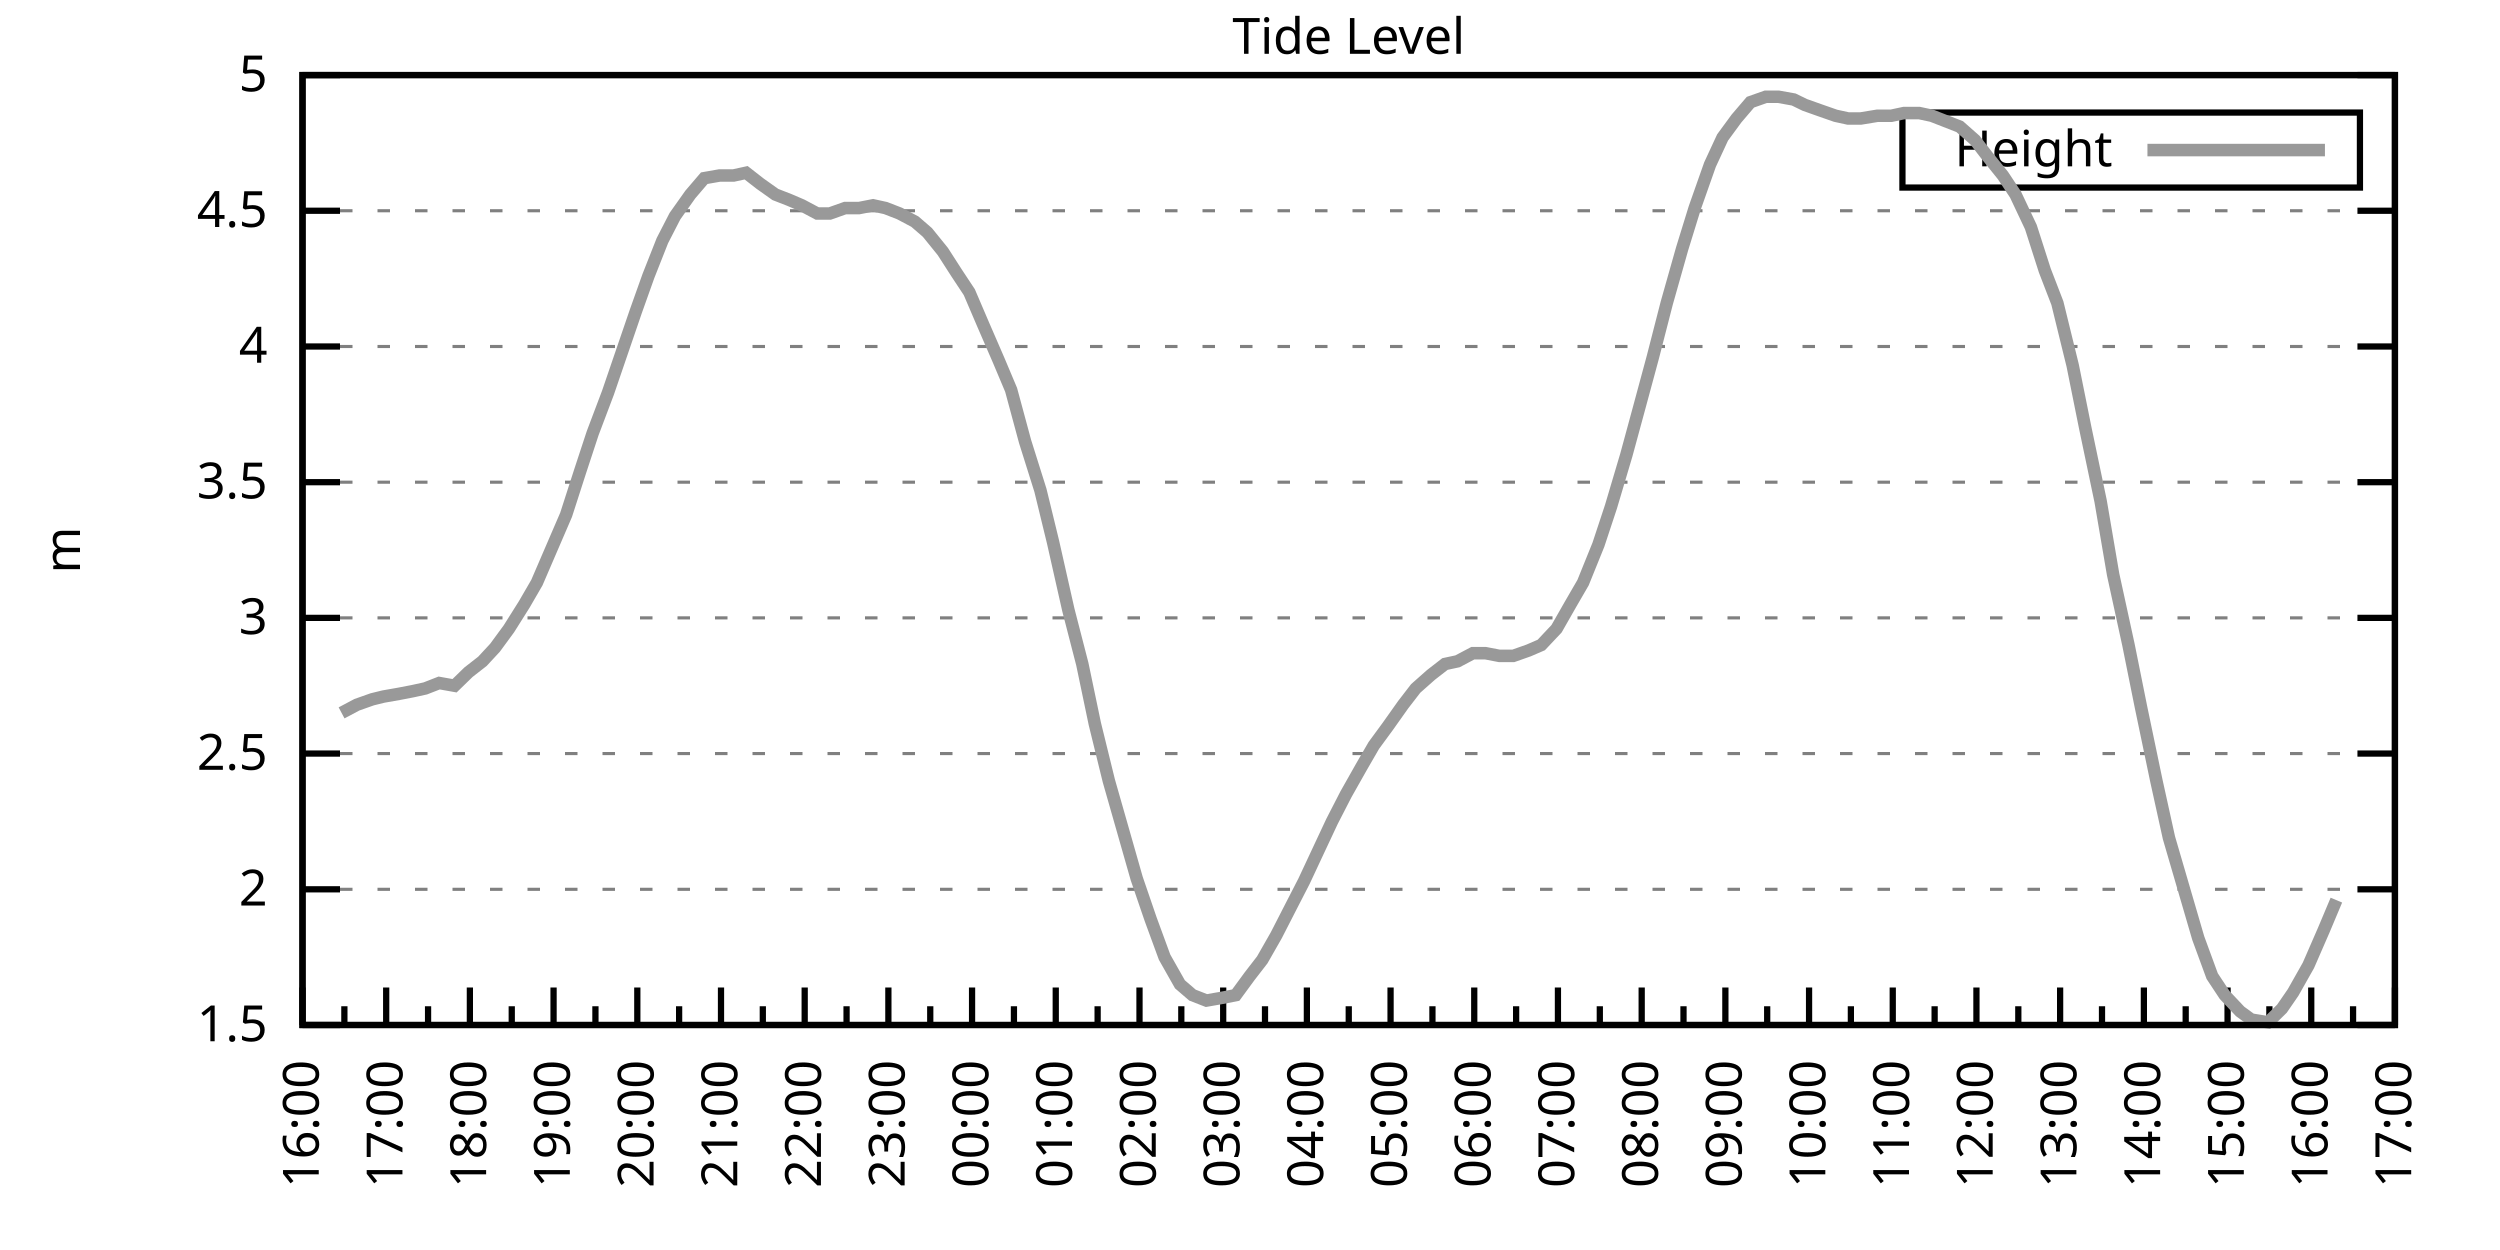
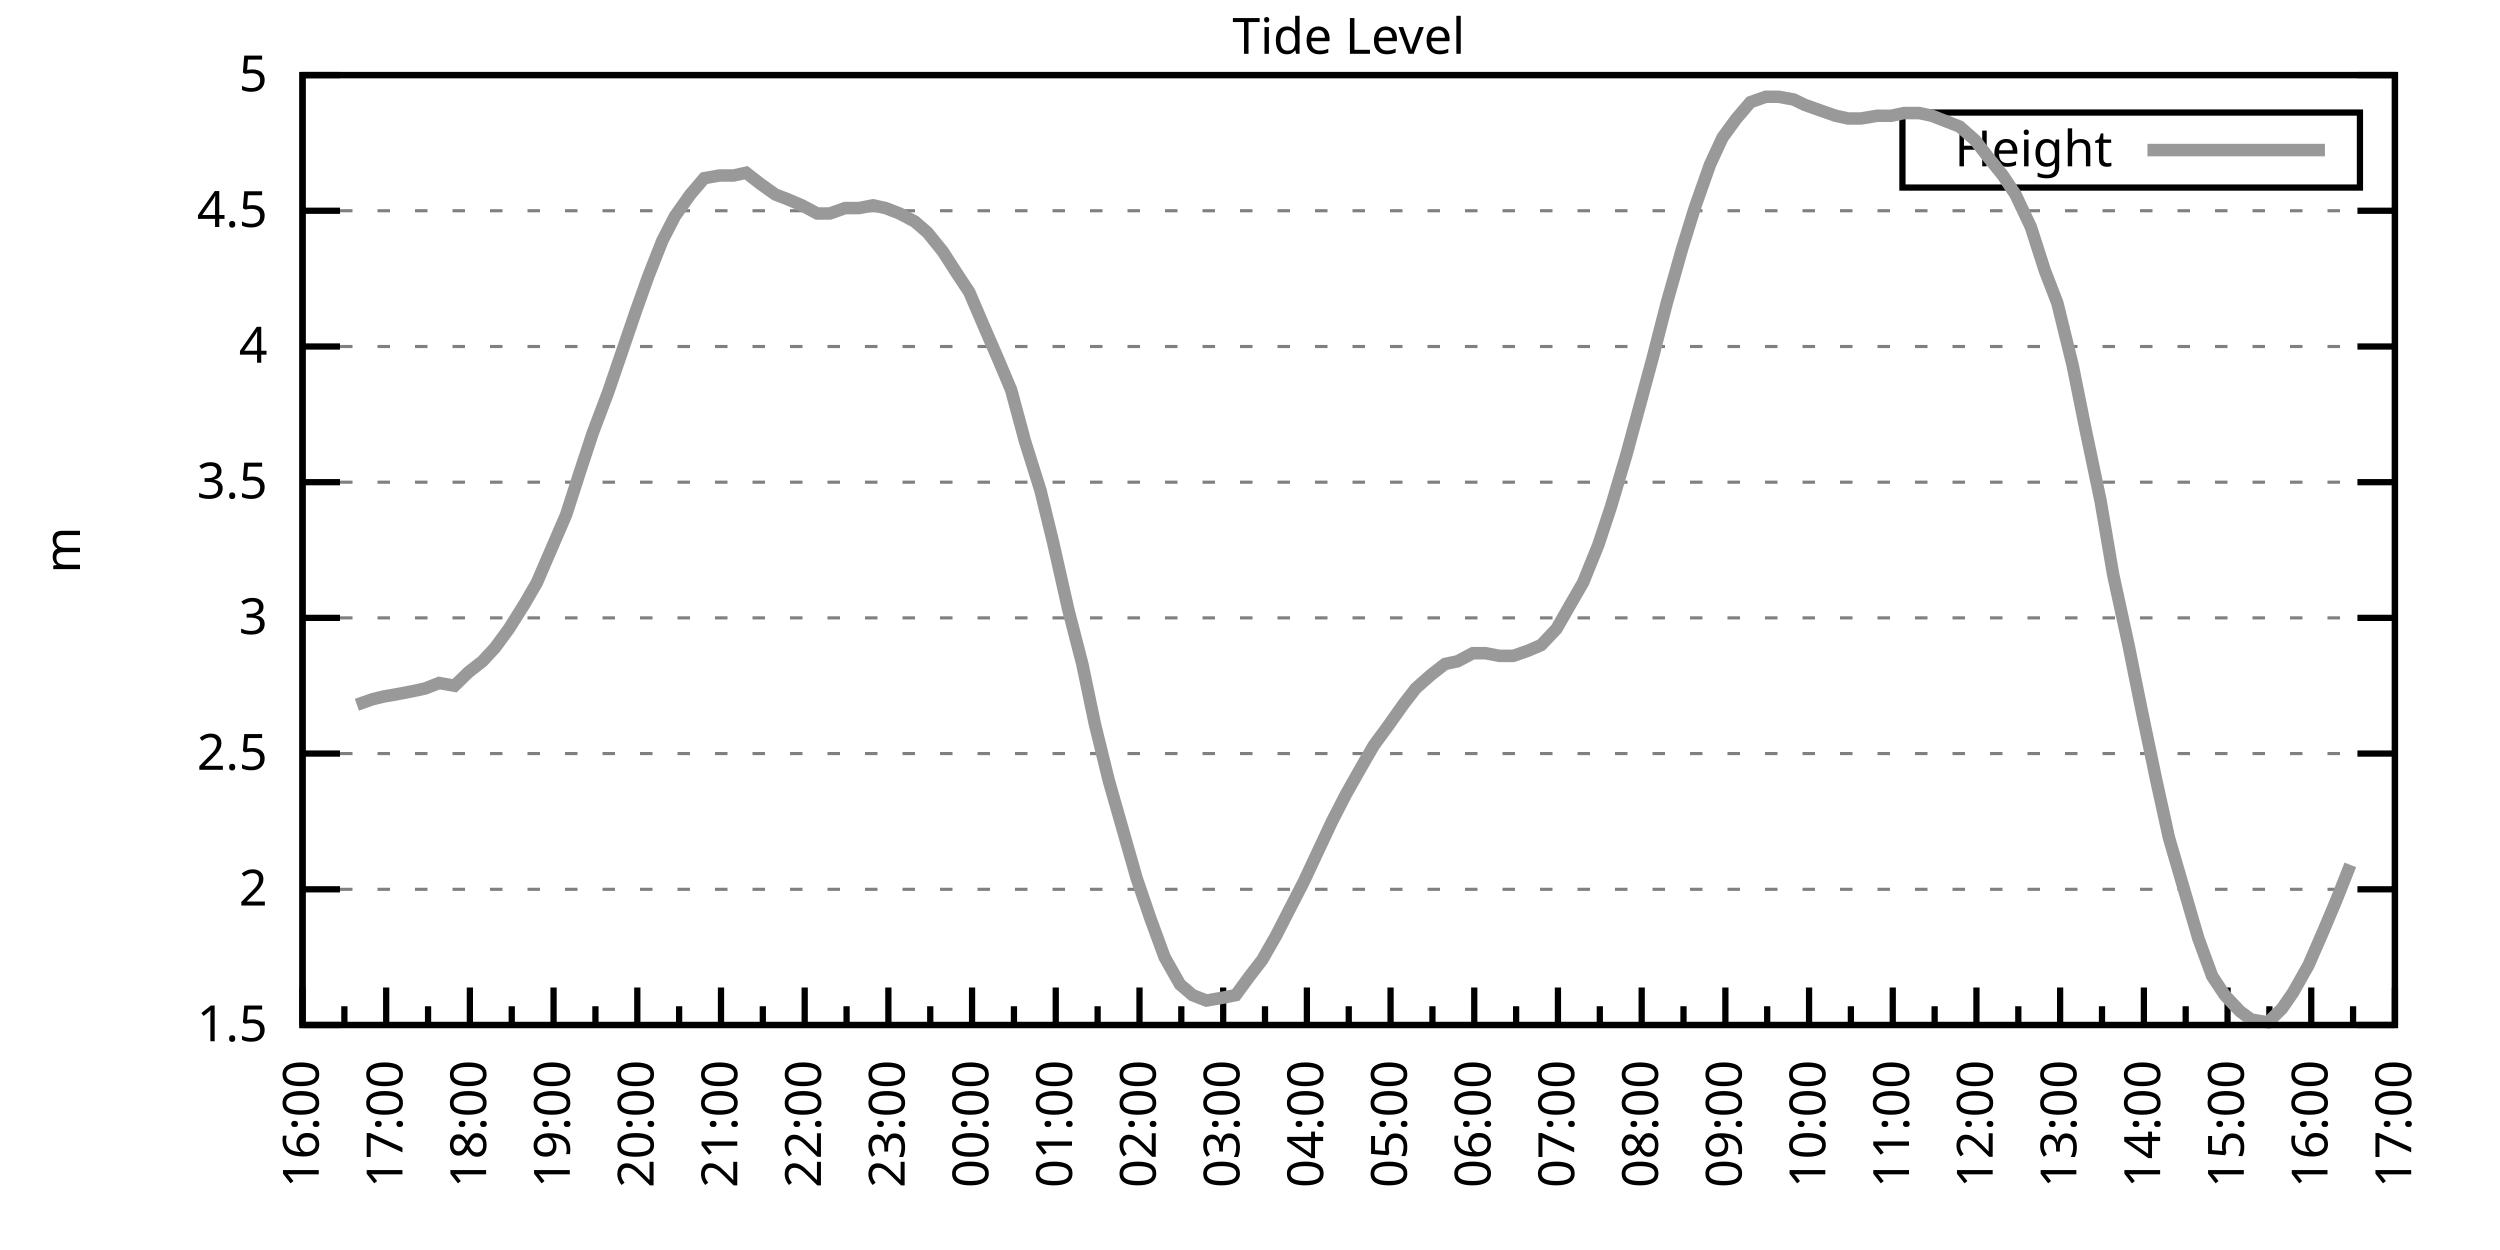
<svg xmlns="http://www.w3.org/2000/svg" xmlns:xlink="http://www.w3.org/1999/xlink" width="400" height="200" viewBox="0 0 400 200">
  <g id="gnuplot_canvas">
    <rect x="0" y="0" width="400" height="200" fill="none" />
    <defs>
      <circle id="gpDot" r="0.5" stroke-width="0.5" stroke="currentColor" />
      <path id="gpPt0" stroke-width="0.333" stroke="currentColor" d="M-1,0 h2 M0,-1 v2" />
      <path id="gpPt1" stroke-width="0.333" stroke="currentColor" d="M-1,-1 L1,1 M1,-1 L-1,1" />
      <path id="gpPt2" stroke-width="0.333" stroke="currentColor" d="M-1,0 L1,0 M0,-1 L0,1 M-1,-1 L1,1 M-1,1 L1,-1" />
      <rect id="gpPt3" stroke-width="0.333" stroke="currentColor" x="-1" y="-1" width="2" height="2" />
      <rect id="gpPt4" stroke-width="0.333" stroke="currentColor" fill="currentColor" x="-1" y="-1" width="2" height="2" />
      <circle id="gpPt5" stroke-width="0.333" stroke="currentColor" cx="0" cy="0" r="1" />
      <use xlink:href="#gpPt5" id="gpPt6" fill="currentColor" stroke="none" />
      <path id="gpPt7" stroke-width="0.333" stroke="currentColor" d="M0,-1.33 L-1.33,0.67 L1.33,0.67 z" />
      <use xlink:href="#gpPt7" id="gpPt8" fill="currentColor" stroke="none" />
      <use xlink:href="#gpPt7" id="gpPt9" stroke="currentColor" transform="rotate(180)" />
      <use xlink:href="#gpPt9" id="gpPt10" fill="currentColor" stroke="none" />
      <use xlink:href="#gpPt3" id="gpPt11" stroke="currentColor" transform="rotate(45)" />
      <use xlink:href="#gpPt11" id="gpPt12" fill="currentColor" stroke="none" />
      <path id="gpPt13" stroke-width="0.333" stroke="currentColor" d="M0,1.330 L1.265,0.411 L0.782,-1.067 L-0.782,-1.076 L-1.265,0.411 z" />
      <use xlink:href="#gpPt13" id="gpPt14" fill="currentColor" stroke="none" />
      <filter id="textbox" filterUnits="objectBoundingBox" x="0" y="0" height="1" width="1">
        <feFlood flood-color="white" flood-opacity="1" result="bgnd" />
        <feComposite in="SourceGraphic" in2="bgnd" operator="atop" />
      </filter>
      <filter id="greybox" filterUnits="objectBoundingBox" x="0" y="0" height="1" width="1">
        <feFlood flood-color="lightgrey" flood-opacity="1" result="grey" />
        <feComposite in="SourceGraphic" in2="grey" operator="atop" />
      </filter>
    </defs>
    <g fill="none" color="white" stroke="currentColor" stroke-width="1.00" stroke-linecap="butt" stroke-linejoin="miter">
</g>
    <g fill="none" color="black" stroke="currentColor" stroke-width="1.00" stroke-linecap="butt" stroke-linejoin="miter">
      <g stroke="none" shape-rendering="crispEdges">
        <polygon fill="rgb(255, 255, 255)" points="48.40,164.00 383.18,164.00 383.18,12.02 48.40,12.02 " />
      </g>
    </g>
    <g fill="none" color="black" stroke="currentColor" stroke-width="1.00" stroke-linecap="butt" stroke-linejoin="miter">
</g>
    <g fill="none" color="black" stroke="black" stroke-width="0.50" stroke-linecap="butt" stroke-linejoin="miter">
</g>
    <g fill="none" color="gray" stroke="currentColor" stroke-width="0.50" stroke-linecap="butt" stroke-linejoin="miter">
      <path stroke="gray" stroke-dasharray="2,4" class="gridline" d="M48.40,164.00 L383.19,164.00  " />
    </g>
    <g fill="none" color="gray" stroke="gray" stroke-width="1.00" stroke-linecap="butt" stroke-linejoin="miter">
</g>
    <g fill="none" color="black" stroke="currentColor" stroke-width="1.00" stroke-linecap="butt" stroke-linejoin="miter">
      <path stroke="black" d="M48.40,164.00 L54.40,164.00 M383.19,164.00 L377.19,164.00  " />
      <g transform="translate(42.80,166.60)" stroke="none" fill="black" font-family="Sans" font-size="8.00" text-anchor="end">
        <text>
          <tspan font-family="Sans"> 1.5</tspan>
        </text>
      </g>
    </g>
    <g fill="none" color="black" stroke="currentColor" stroke-width="1.00" stroke-linecap="butt" stroke-linejoin="miter">
</g>
    <g fill="none" color="black" stroke="black" stroke-width="0.50" stroke-linecap="butt" stroke-linejoin="miter">
</g>
    <g fill="none" color="gray" stroke="currentColor" stroke-width="0.50" stroke-linecap="butt" stroke-linejoin="miter">
      <path stroke="gray" stroke-dasharray="2,4" class="gridline" d="M48.40,142.29 L383.19,142.29  " />
    </g>
    <g fill="none" color="gray" stroke="gray" stroke-width="1.00" stroke-linecap="butt" stroke-linejoin="miter">
</g>
    <g fill="none" color="black" stroke="currentColor" stroke-width="1.00" stroke-linecap="butt" stroke-linejoin="miter">
      <path stroke="black" d="M48.40,142.29 L54.40,142.29 M383.19,142.29 L377.19,142.29  " />
      <g transform="translate(42.80,144.89)" stroke="none" fill="black" font-family="Sans" font-size="8.00" text-anchor="end">
        <text>
          <tspan font-family="Sans"> 2</tspan>
        </text>
      </g>
    </g>
    <g fill="none" color="black" stroke="currentColor" stroke-width="1.00" stroke-linecap="butt" stroke-linejoin="miter">
</g>
    <g fill="none" color="black" stroke="black" stroke-width="0.50" stroke-linecap="butt" stroke-linejoin="miter">
</g>
    <g fill="none" color="gray" stroke="currentColor" stroke-width="0.50" stroke-linecap="butt" stroke-linejoin="miter">
      <path stroke="gray" stroke-dasharray="2,4" class="gridline" d="M48.40,120.57 L383.19,120.57  " />
    </g>
    <g fill="none" color="gray" stroke="gray" stroke-width="1.00" stroke-linecap="butt" stroke-linejoin="miter">
</g>
    <g fill="none" color="black" stroke="currentColor" stroke-width="1.00" stroke-linecap="butt" stroke-linejoin="miter">
      <path stroke="black" d="M48.40,120.57 L54.40,120.57 M383.19,120.57 L377.19,120.57  " />
      <g transform="translate(42.80,123.17)" stroke="none" fill="black" font-family="Sans" font-size="8.00" text-anchor="end">
        <text>
          <tspan font-family="Sans"> 2.5</tspan>
        </text>
      </g>
    </g>
    <g fill="none" color="black" stroke="currentColor" stroke-width="1.00" stroke-linecap="butt" stroke-linejoin="miter">
</g>
    <g fill="none" color="black" stroke="black" stroke-width="0.50" stroke-linecap="butt" stroke-linejoin="miter">
</g>
    <g fill="none" color="gray" stroke="currentColor" stroke-width="0.50" stroke-linecap="butt" stroke-linejoin="miter">
      <path stroke="gray" stroke-dasharray="2,4" class="gridline" d="M48.40,98.86 L383.19,98.86  " />
    </g>
    <g fill="none" color="gray" stroke="gray" stroke-width="1.00" stroke-linecap="butt" stroke-linejoin="miter">
</g>
    <g fill="none" color="black" stroke="currentColor" stroke-width="1.00" stroke-linecap="butt" stroke-linejoin="miter">
      <path stroke="black" d="M48.40,98.86 L54.40,98.86 M383.19,98.86 L377.19,98.86  " />
      <g transform="translate(42.80,101.46)" stroke="none" fill="black" font-family="Sans" font-size="8.00" text-anchor="end">
        <text>
          <tspan font-family="Sans"> 3</tspan>
        </text>
      </g>
    </g>
    <g fill="none" color="black" stroke="currentColor" stroke-width="1.00" stroke-linecap="butt" stroke-linejoin="miter">
</g>
    <g fill="none" color="black" stroke="black" stroke-width="0.50" stroke-linecap="butt" stroke-linejoin="miter">
</g>
    <g fill="none" color="gray" stroke="currentColor" stroke-width="0.50" stroke-linecap="butt" stroke-linejoin="miter">
      <path stroke="gray" stroke-dasharray="2,4" class="gridline" d="M48.40,77.15 L383.19,77.15  " />
    </g>
    <g fill="none" color="gray" stroke="gray" stroke-width="1.00" stroke-linecap="butt" stroke-linejoin="miter">
</g>
    <g fill="none" color="black" stroke="currentColor" stroke-width="1.00" stroke-linecap="butt" stroke-linejoin="miter">
      <path stroke="black" d="M48.40,77.15 L54.40,77.15 M383.19,77.15 L377.19,77.15  " />
      <g transform="translate(42.80,79.75)" stroke="none" fill="black" font-family="Sans" font-size="8.00" text-anchor="end">
        <text>
          <tspan font-family="Sans"> 3.5</tspan>
        </text>
      </g>
    </g>
    <g fill="none" color="black" stroke="currentColor" stroke-width="1.00" stroke-linecap="butt" stroke-linejoin="miter">
</g>
    <g fill="none" color="black" stroke="black" stroke-width="0.50" stroke-linecap="butt" stroke-linejoin="miter">
</g>
    <g fill="none" color="gray" stroke="currentColor" stroke-width="0.50" stroke-linecap="butt" stroke-linejoin="miter">
      <path stroke="gray" stroke-dasharray="2,4" class="gridline" d="M48.40,55.44 L383.19,55.44  " />
    </g>
    <g fill="none" color="gray" stroke="gray" stroke-width="1.00" stroke-linecap="butt" stroke-linejoin="miter">
</g>
    <g fill="none" color="black" stroke="currentColor" stroke-width="1.00" stroke-linecap="butt" stroke-linejoin="miter">
      <path stroke="black" d="M48.40,55.44 L54.40,55.44 M383.19,55.44 L377.19,55.44  " />
      <g transform="translate(42.80,58.04)" stroke="none" fill="black" font-family="Sans" font-size="8.00" text-anchor="end">
        <text>
          <tspan font-family="Sans"> 4</tspan>
        </text>
      </g>
    </g>
    <g fill="none" color="black" stroke="currentColor" stroke-width="1.00" stroke-linecap="butt" stroke-linejoin="miter">
</g>
    <g fill="none" color="black" stroke="black" stroke-width="0.50" stroke-linecap="butt" stroke-linejoin="miter">
</g>
    <g fill="none" color="gray" stroke="currentColor" stroke-width="0.50" stroke-linecap="butt" stroke-linejoin="miter">
      <path stroke="gray" stroke-dasharray="2,4" class="gridline" d="M48.40,33.72 L383.19,33.72  " />
    </g>
    <g fill="none" color="gray" stroke="gray" stroke-width="1.00" stroke-linecap="butt" stroke-linejoin="miter">
</g>
    <g fill="none" color="black" stroke="currentColor" stroke-width="1.00" stroke-linecap="butt" stroke-linejoin="miter">
      <path stroke="black" d="M48.40,33.72 L54.40,33.72 M383.19,33.72 L377.19,33.72  " />
      <g transform="translate(42.80,36.32)" stroke="none" fill="black" font-family="Sans" font-size="8.00" text-anchor="end">
        <text>
          <tspan font-family="Sans"> 4.5</tspan>
        </text>
      </g>
    </g>
    <g fill="none" color="black" stroke="currentColor" stroke-width="1.00" stroke-linecap="butt" stroke-linejoin="miter">
</g>
    <g fill="none" color="black" stroke="black" stroke-width="0.50" stroke-linecap="butt" stroke-linejoin="miter">
</g>
    <g fill="none" color="gray" stroke="currentColor" stroke-width="0.50" stroke-linecap="butt" stroke-linejoin="miter">
      <path stroke="gray" stroke-dasharray="2,4" class="gridline" d="M48.40,12.01 L383.19,12.01  " />
    </g>
    <g fill="none" color="gray" stroke="gray" stroke-width="1.00" stroke-linecap="butt" stroke-linejoin="miter">
</g>
    <g fill="none" color="black" stroke="currentColor" stroke-width="1.00" stroke-linecap="butt" stroke-linejoin="miter">
      <path stroke="black" d="M48.40,12.01 L54.40,12.01 M383.19,12.01 L377.19,12.01  " />
      <g transform="translate(42.80,14.61)" stroke="none" fill="black" font-family="Sans" font-size="8.00" text-anchor="end">
        <text>
          <tspan font-family="Sans"> 5</tspan>
        </text>
      </g>
    </g>
    <g fill="none" color="black" stroke="currentColor" stroke-width="1.00" stroke-linecap="butt" stroke-linejoin="miter">
      <path stroke="black" d="M48.40,164.00 L48.40,158.00  " />
      <g transform="translate(51.00,169.60) rotate(270)" stroke="none" fill="black" font-family="Sans" font-size="8.00" text-anchor="end">
        <text>
          <tspan font-family="Sans">16:00</tspan>
        </text>
      </g>
    </g>
    <g fill="none" color="black" stroke="currentColor" stroke-width="1.00" stroke-linecap="butt" stroke-linejoin="miter">
      <path stroke="black" d="M55.10,164.00 L55.10,161.00 M61.79,164.00 L61.79,158.00  " />
      <g transform="translate(64.39,169.60) rotate(270)" stroke="none" fill="black" font-family="Sans" font-size="8.00" text-anchor="end">
        <text>
          <tspan font-family="Sans">17:00</tspan>
        </text>
      </g>
    </g>
    <g fill="none" color="black" stroke="currentColor" stroke-width="1.00" stroke-linecap="butt" stroke-linejoin="miter">
      <path stroke="black" d="M68.49,164.00 L68.49,161.00 M75.18,164.00 L75.18,158.00  " />
      <g transform="translate(77.78,169.60) rotate(270)" stroke="none" fill="black" font-family="Sans" font-size="8.00" text-anchor="end">
        <text>
          <tspan font-family="Sans">18:00</tspan>
        </text>
      </g>
    </g>
    <g fill="none" color="black" stroke="currentColor" stroke-width="1.00" stroke-linecap="butt" stroke-linejoin="miter">
      <path stroke="black" d="M81.88,164.00 L81.88,161.00 M88.57,164.00 L88.57,158.00  " />
      <g transform="translate(91.17,169.60) rotate(270)" stroke="none" fill="black" font-family="Sans" font-size="8.00" text-anchor="end">
        <text>
          <tspan font-family="Sans">19:00</tspan>
        </text>
      </g>
    </g>
    <g fill="none" color="black" stroke="currentColor" stroke-width="1.00" stroke-linecap="butt" stroke-linejoin="miter">
      <path stroke="black" d="M95.27,164.00 L95.27,161.00 M101.97,164.00 L101.97,158.00  " />
      <g transform="translate(104.57,169.60) rotate(270)" stroke="none" fill="black" font-family="Sans" font-size="8.00" text-anchor="end">
        <text>
          <tspan font-family="Sans">20:00</tspan>
        </text>
      </g>
    </g>
    <g fill="none" color="black" stroke="currentColor" stroke-width="1.00" stroke-linecap="butt" stroke-linejoin="miter">
      <path stroke="black" d="M108.66,164.00 L108.66,161.00 M115.36,164.00 L115.36,158.00  " />
      <g transform="translate(117.96,169.60) rotate(270)" stroke="none" fill="black" font-family="Sans" font-size="8.00" text-anchor="end">
        <text>
          <tspan font-family="Sans">21:00</tspan>
        </text>
      </g>
    </g>
    <g fill="none" color="black" stroke="currentColor" stroke-width="1.00" stroke-linecap="butt" stroke-linejoin="miter">
      <path stroke="black" d="M122.05,164.00 L122.05,161.00 M128.75,164.00 L128.75,158.00  " />
      <g transform="translate(131.35,169.60) rotate(270)" stroke="none" fill="black" font-family="Sans" font-size="8.00" text-anchor="end">
        <text>
          <tspan font-family="Sans">22:00</tspan>
        </text>
      </g>
    </g>
    <g fill="none" color="black" stroke="currentColor" stroke-width="1.00" stroke-linecap="butt" stroke-linejoin="miter">
      <path stroke="black" d="M135.45,164.00 L135.45,161.00 M142.14,164.00 L142.14,158.00  " />
      <g transform="translate(144.74,169.60) rotate(270)" stroke="none" fill="black" font-family="Sans" font-size="8.00" text-anchor="end">
        <text>
          <tspan font-family="Sans">23:00</tspan>
        </text>
      </g>
    </g>
    <g fill="none" color="black" stroke="currentColor" stroke-width="1.00" stroke-linecap="butt" stroke-linejoin="miter">
      <path stroke="black" d="M148.84,164.00 L148.84,161.00 M155.53,164.00 L155.53,158.00  " />
      <g transform="translate(158.13,169.60) rotate(270)" stroke="none" fill="black" font-family="Sans" font-size="8.00" text-anchor="end">
        <text>
          <tspan font-family="Sans">00:00</tspan>
        </text>
      </g>
    </g>
    <g fill="none" color="black" stroke="currentColor" stroke-width="1.00" stroke-linecap="butt" stroke-linejoin="miter">
      <path stroke="black" d="M162.23,164.00 L162.23,161.00 M168.92,164.00 L168.92,158.00  " />
      <g transform="translate(171.52,169.60) rotate(270)" stroke="none" fill="black" font-family="Sans" font-size="8.00" text-anchor="end">
        <text>
          <tspan font-family="Sans">01:00</tspan>
        </text>
      </g>
    </g>
    <g fill="none" color="black" stroke="currentColor" stroke-width="1.00" stroke-linecap="butt" stroke-linejoin="miter">
      <path stroke="black" d="M175.62,164.00 L175.62,161.00 M182.32,164.00 L182.32,158.00  " />
      <g transform="translate(184.92,169.60) rotate(270)" stroke="none" fill="black" font-family="Sans" font-size="8.00" text-anchor="end">
        <text>
          <tspan font-family="Sans">02:00</tspan>
        </text>
      </g>
    </g>
    <g fill="none" color="black" stroke="currentColor" stroke-width="1.00" stroke-linecap="butt" stroke-linejoin="miter">
      <path stroke="black" d="M189.01,164.00 L189.01,161.00 M195.71,164.00 L195.71,158.00  " />
      <g transform="translate(198.31,169.60) rotate(270)" stroke="none" fill="black" font-family="Sans" font-size="8.00" text-anchor="end">
        <text>
          <tspan font-family="Sans">03:00</tspan>
        </text>
      </g>
    </g>
    <g fill="none" color="black" stroke="currentColor" stroke-width="1.00" stroke-linecap="butt" stroke-linejoin="miter">
      <path stroke="black" d="M202.40,164.00 L202.40,161.00 M209.10,164.00 L209.10,158.00  " />
      <g transform="translate(211.70,169.60) rotate(270)" stroke="none" fill="black" font-family="Sans" font-size="8.00" text-anchor="end">
        <text>
          <tspan font-family="Sans">04:00</tspan>
        </text>
      </g>
    </g>
    <g fill="none" color="black" stroke="currentColor" stroke-width="1.00" stroke-linecap="butt" stroke-linejoin="miter">
      <path stroke="black" d="M215.80,164.00 L215.80,161.00 M222.49,164.00 L222.49,158.00  " />
      <g transform="translate(225.09,169.60) rotate(270)" stroke="none" fill="black" font-family="Sans" font-size="8.00" text-anchor="end">
        <text>
          <tspan font-family="Sans">05:00</tspan>
        </text>
      </g>
    </g>
    <g fill="none" color="black" stroke="currentColor" stroke-width="1.00" stroke-linecap="butt" stroke-linejoin="miter">
      <path stroke="black" d="M229.19,164.00 L229.19,161.00 M235.88,164.00 L235.88,158.00  " />
      <g transform="translate(238.48,169.60) rotate(270)" stroke="none" fill="black" font-family="Sans" font-size="8.00" text-anchor="end">
        <text>
          <tspan font-family="Sans">06:00</tspan>
        </text>
      </g>
    </g>
    <g fill="none" color="black" stroke="currentColor" stroke-width="1.00" stroke-linecap="butt" stroke-linejoin="miter">
      <path stroke="black" d="M242.58,164.00 L242.58,161.00 M249.27,164.00 L249.27,158.00  " />
      <g transform="translate(251.87,169.60) rotate(270)" stroke="none" fill="black" font-family="Sans" font-size="8.00" text-anchor="end">
        <text>
          <tspan font-family="Sans">07:00</tspan>
        </text>
      </g>
    </g>
    <g fill="none" color="black" stroke="currentColor" stroke-width="1.00" stroke-linecap="butt" stroke-linejoin="miter">
      <path stroke="black" d="M255.97,164.00 L255.97,161.00 M262.67,164.00 L262.67,158.00  " />
      <g transform="translate(265.27,169.60) rotate(270)" stroke="none" fill="black" font-family="Sans" font-size="8.00" text-anchor="end">
        <text>
          <tspan font-family="Sans">08:00</tspan>
        </text>
      </g>
    </g>
    <g fill="none" color="black" stroke="currentColor" stroke-width="1.00" stroke-linecap="butt" stroke-linejoin="miter">
      <path stroke="black" d="M269.36,164.00 L269.36,161.00 M276.06,164.00 L276.06,158.00  " />
      <g transform="translate(278.66,169.60) rotate(270)" stroke="none" fill="black" font-family="Sans" font-size="8.00" text-anchor="end">
        <text>
          <tspan font-family="Sans">09:00</tspan>
        </text>
      </g>
    </g>
    <g fill="none" color="black" stroke="currentColor" stroke-width="1.00" stroke-linecap="butt" stroke-linejoin="miter">
      <path stroke="black" d="M282.75,164.00 L282.75,161.00 M289.45,164.00 L289.45,158.00  " />
      <g transform="translate(292.05,169.60) rotate(270)" stroke="none" fill="black" font-family="Sans" font-size="8.00" text-anchor="end">
        <text>
          <tspan font-family="Sans">10:00</tspan>
        </text>
      </g>
    </g>
    <g fill="none" color="black" stroke="currentColor" stroke-width="1.00" stroke-linecap="butt" stroke-linejoin="miter">
      <path stroke="black" d="M296.14,164.00 L296.14,161.00 M302.84,164.00 L302.84,158.00  " />
      <g transform="translate(305.44,169.60) rotate(270)" stroke="none" fill="black" font-family="Sans" font-size="8.00" text-anchor="end">
        <text>
          <tspan font-family="Sans">11:00</tspan>
        </text>
      </g>
    </g>
    <g fill="none" color="black" stroke="currentColor" stroke-width="1.00" stroke-linecap="butt" stroke-linejoin="miter">
      <path stroke="black" d="M309.54,164.00 L309.54,161.00 M316.23,164.00 L316.23,158.00  " />
      <g transform="translate(318.83,169.60) rotate(270)" stroke="none" fill="black" font-family="Sans" font-size="8.00" text-anchor="end">
        <text>
          <tspan font-family="Sans">12:00</tspan>
        </text>
      </g>
    </g>
    <g fill="none" color="black" stroke="currentColor" stroke-width="1.00" stroke-linecap="butt" stroke-linejoin="miter">
      <path stroke="black" d="M322.93,164.00 L322.93,161.00 M329.62,164.00 L329.62,158.00  " />
      <g transform="translate(332.22,169.60) rotate(270)" stroke="none" fill="black" font-family="Sans" font-size="8.00" text-anchor="end">
        <text>
          <tspan font-family="Sans">13:00</tspan>
        </text>
      </g>
    </g>
    <g fill="none" color="black" stroke="currentColor" stroke-width="1.00" stroke-linecap="butt" stroke-linejoin="miter">
      <path stroke="black" d="M336.32,164.00 L336.32,161.00 M343.02,164.00 L343.02,158.00  " />
      <g transform="translate(345.62,169.60) rotate(270)" stroke="none" fill="black" font-family="Sans" font-size="8.00" text-anchor="end">
        <text>
          <tspan font-family="Sans">14:00</tspan>
        </text>
      </g>
    </g>
    <g fill="none" color="black" stroke="currentColor" stroke-width="1.00" stroke-linecap="butt" stroke-linejoin="miter">
      <path stroke="black" d="M349.71,164.00 L349.71,161.00 M356.41,164.00 L356.41,158.00  " />
      <g transform="translate(359.01,169.60) rotate(270)" stroke="none" fill="black" font-family="Sans" font-size="8.00" text-anchor="end">
        <text>
          <tspan font-family="Sans">15:00</tspan>
        </text>
      </g>
    </g>
    <g fill="none" color="black" stroke="currentColor" stroke-width="1.00" stroke-linecap="butt" stroke-linejoin="miter">
      <path stroke="black" d="M363.10,164.00 L363.10,161.00 M369.80,164.00 L369.80,158.00  " />
      <g transform="translate(372.40,169.60) rotate(270)" stroke="none" fill="black" font-family="Sans" font-size="8.00" text-anchor="end">
        <text>
          <tspan font-family="Sans">16:00</tspan>
        </text>
      </g>
    </g>
    <g fill="none" color="black" stroke="currentColor" stroke-width="1.00" stroke-linecap="butt" stroke-linejoin="miter">
      <path stroke="black" d="M376.49,164.00 L376.49,161.00 M383.19,164.00 L383.19,158.00  " />
      <g transform="translate(385.79,169.60) rotate(270)" stroke="none" fill="black" font-family="Sans" font-size="8.00" text-anchor="end">
        <text>
          <tspan font-family="Sans">17:00</tspan>
        </text>
      </g>
    </g>
    <g fill="none" color="black" stroke="currentColor" stroke-width="1.00" stroke-linecap="butt" stroke-linejoin="miter">
</g>
    <g fill="none" color="black" stroke="currentColor" stroke-width="1.00" stroke-linecap="butt" stroke-linejoin="miter">
      <path stroke="black" d="M48.40,12.01 L48.40,164.00 L383.19,164.00 L383.19,12.01 L48.40,12.01 Z  " />
    </g>
    <g fill="none" color="black" stroke="currentColor" stroke-width="1.00" stroke-linecap="butt" stroke-linejoin="miter">
      <g transform="translate(12.80,88.01) rotate(270)" stroke="none" fill="black" font-family="Sans" font-size="8.00" text-anchor="middle">
        <text>
          <tspan font-family="Sans">m</tspan>
        </text>
      </g>
    </g>
    <g fill="none" color="black" stroke="currentColor" stroke-width="1.00" stroke-linecap="butt" stroke-linejoin="miter">
</g>
    <g fill="none" color="black" stroke="currentColor" stroke-width="1.00" stroke-linecap="butt" stroke-linejoin="miter">
      <path stroke="black" d="M304.39,30.01 L304.39,18.01 L377.59,18.01 L377.59,30.01 L304.39,30.01 Z  " />
    </g>
    <g id="Tide_level_plot_1">
      <g fill="none" color="white" stroke="black" stroke-width="2.00" stroke-linecap="butt" stroke-linejoin="miter">
</g>
      <g fill="none" color="black" stroke="currentColor" stroke-width="2.00" stroke-linecap="butt" stroke-linejoin="miter">
        <g transform="translate(337.99,26.61)" stroke="none" fill="black" font-family="Sans" font-size="8.00" text-anchor="end">
          <text>
            <tspan font-family="Sans">Height</tspan>
          </text>
        </g>
      </g>
      <g fill="none" color="black" stroke="currentColor" stroke-width="2.00" stroke-linecap="butt" stroke-linejoin="miter">
-         <path stroke="rgb(153, 153, 153)" d="M343.59,24.01 L371.99,24.01 M54.65,114.06 L57.10,112.76 L59.56,111.89 L61.35,111.45 L63.80,111.02 L66.03,110.59   L68.04,110.15 L70.27,109.28 L72.73,109.72 L74.96,107.55 L77.19,105.81 L79.20,103.64 L81.43,100.60 L83.89,96.69   L85.90,93.22 L90.58,82.36 L92.82,75.41 L94.82,69.33 L97.28,62.82 L99.51,56.30 L101.74,49.79 L103.75,44.15   L105.98,38.50 L107.99,34.59 L110.45,31.12 L112.68,28.51 L115.13,28.08 L117.37,28.08 L119.38,27.64 L121.61,29.38   L124.06,31.12 L126.29,31.99 L128.30,32.85 L130.76,34.16 L132.77,34.16 L135.22,33.29 L137.45,33.29 L139.69,32.85   L141.69,33.29 L143.93,34.16 L146.38,35.46 L148.39,37.20 L150.85,40.24 L153.08,43.71 L155.09,46.75 L157.32,51.96   L159.77,57.61 L161.78,62.38 L164.01,70.63 L166.47,78.45 L168.48,86.70 L170.93,97.56 L173.17,106.24 L175.17,115.80   L177.41,124.92 L179.64,132.73 L181.87,140.55 L184.10,147.06 L186.33,153.14 L188.79,157.49 L190.80,159.22 L193.03,160.09   L195.48,159.66 L197.72,159.22 L199.95,156.18 L201.96,153.58 L204.19,149.67 L206.64,144.89 L208.65,140.98 L210.88,136.21   L213.12,131.43 L215.35,127.09 L217.80,122.75 L219.81,119.27 L222.04,116.23 L224.50,112.76 L226.51,110.15 L228.96,107.98   L231.20,106.24 L233.20,105.81 L235.66,104.51 L237.67,104.51 L239.90,104.94 L242.13,104.94 L244.59,104.07 L246.60,103.20   L249.05,100.60 L251.28,96.69 L253.29,93.22 L255.75,87.14 L257.76,81.06 L260.21,72.81 L262.22,65.42 L264.45,57.17   L266.68,48.49 L269.14,39.80 L271.15,33.29 L273.60,26.34 L275.61,22.00 L277.84,18.96 L280.07,16.35 L282.53,15.48   L284.54,15.48 L286.99,15.92 L288.78,16.79 L291.23,17.66 L293.69,18.52 L295.70,18.96 L297.71,18.96 L300.39,18.52   L302.62,18.52 L304.63,18.09 L307.08,18.09 L309.09,18.52 L311.32,19.39 L313.55,20.26 L316.01,22.43 L318.02,25.04   L320.47,28.08 L322.48,31.12 L324.94,36.33 L327.17,43.28 L329.18,48.49 L331.63,58.48 L333.64,68.46 L336.10,80.19   L338.10,91.91 L340.56,103.20 L342.57,113.19 L345.02,124.92 L347.03,134.04 L351.72,150.10 L353.95,156.18 L355.96,159.22   L358.42,161.83 L360.20,163.13 L362.88,163.57 L365.11,161.39 L366.90,158.79 L369.35,154.45 L371.81,148.80 L373.82,144.02    " />
+         <path stroke="rgb(153, 153, 153)" d="M343.59,24.01 L371.99,24.01 M57.10,112.76 L59.56,111.89 L61.35,111.45 L63.80,111.02 L66.03,110.59 L68.04,110.15   L70.27,109.28 L72.73,109.72 L74.96,107.55 L77.19,105.81 L79.20,103.64 L81.43,100.60 L83.89,96.69 L85.90,93.22   L90.58,82.36 L92.82,75.41 L94.82,69.33 L97.28,62.82 L99.51,56.30 L101.74,49.79 L103.75,44.15 L105.98,38.50   L107.99,34.59 L110.45,31.12 L112.68,28.51 L115.13,28.08 L117.37,28.08 L119.38,27.64 L121.61,29.38 L124.06,31.12   L126.29,31.99 L128.30,32.85 L130.76,34.16 L132.77,34.16 L135.22,33.29 L137.45,33.29 L139.69,32.85 L141.69,33.29   L143.93,34.16 L146.38,35.46 L148.39,37.20 L150.85,40.24 L153.08,43.71 L155.09,46.75 L157.32,51.96 L159.77,57.61   L161.78,62.38 L164.01,70.63 L166.47,78.45 L168.48,86.70 L170.93,97.56 L173.17,106.24 L175.17,115.80 L177.41,124.92   L179.64,132.73 L181.87,140.55 L184.10,147.06 L186.33,153.14 L188.79,157.49 L190.80,159.22 L193.03,160.09 L195.48,159.66   L197.72,159.22 L199.95,156.18 L201.96,153.58 L204.19,149.67 L206.64,144.89 L208.65,140.98 L210.88,136.21 L213.12,131.43   L215.35,127.09 L217.80,122.75 L219.81,119.27 L222.04,116.23 L224.50,112.76 L226.51,110.15 L228.96,107.98 L231.20,106.24   L233.20,105.81 L235.66,104.51 L237.67,104.51 L239.90,104.94 L242.13,104.94 L244.59,104.07 L246.60,103.20 L249.05,100.60   L251.28,96.69 L253.29,93.22 L255.75,87.14 L257.76,81.06 L260.21,72.81 L262.22,65.42 L264.45,57.17 L266.68,48.49   L269.14,39.80 L271.15,33.29 L273.60,26.34 L275.61,22.00 L277.84,18.96 L280.07,16.35 L282.53,15.48 L284.54,15.48   L286.99,15.92 L288.78,16.79 L291.23,17.66 L293.69,18.52 L295.70,18.96 L297.71,18.96 L300.39,18.52 L302.62,18.52   L304.63,18.09 L307.08,18.09 L309.09,18.52 L311.32,19.39 L313.55,20.26 L316.01,22.43 L318.02,25.04 L320.47,28.08   L322.48,31.12 L324.94,36.33 L327.17,43.28 L329.18,48.49 L331.63,58.48 L333.64,68.46 L336.10,80.19 L338.10,91.91   L340.56,103.20 L342.57,113.19 L345.02,124.92 L347.03,134.04 L351.72,150.10 L353.95,156.18 L355.96,159.22 L358.42,161.83   L360.20,163.13 L362.88,163.57 L365.11,161.39 L366.90,158.79 L369.35,154.45 L371.81,148.80 L373.82,144.02 L376.05,138.38    " />
      </g>
    </g>
    <g fill="none" color="black" stroke="currentColor" stroke-width="2.00" stroke-linecap="butt" stroke-linejoin="miter">
</g>
    <g fill="none" color="black" stroke="black" stroke-width="1.00" stroke-linecap="butt" stroke-linejoin="miter">
</g>
    <g fill="none" color="black" stroke="currentColor" stroke-width="1.00" stroke-linecap="butt" stroke-linejoin="miter">
      <path stroke="black" d="M48.40,12.01 L48.40,164.00 L383.19,164.00 L383.19,12.01 L48.40,12.01 Z  " />
    </g>
    <g fill="none" color="black" stroke="currentColor" stroke-width="1.00" stroke-linecap="butt" stroke-linejoin="miter">
      <g transform="translate(215.79,8.61)" stroke="none" fill="black" font-family="Sans" font-size="8.00" text-anchor="middle">
        <text>
          <tspan font-family="Sans">Tide Level</tspan>
        </text>
      </g>
    </g>
    <g fill="none" color="black" stroke="currentColor" stroke-width="1.00" stroke-linecap="butt" stroke-linejoin="miter">
</g>
  </g>
</svg>
